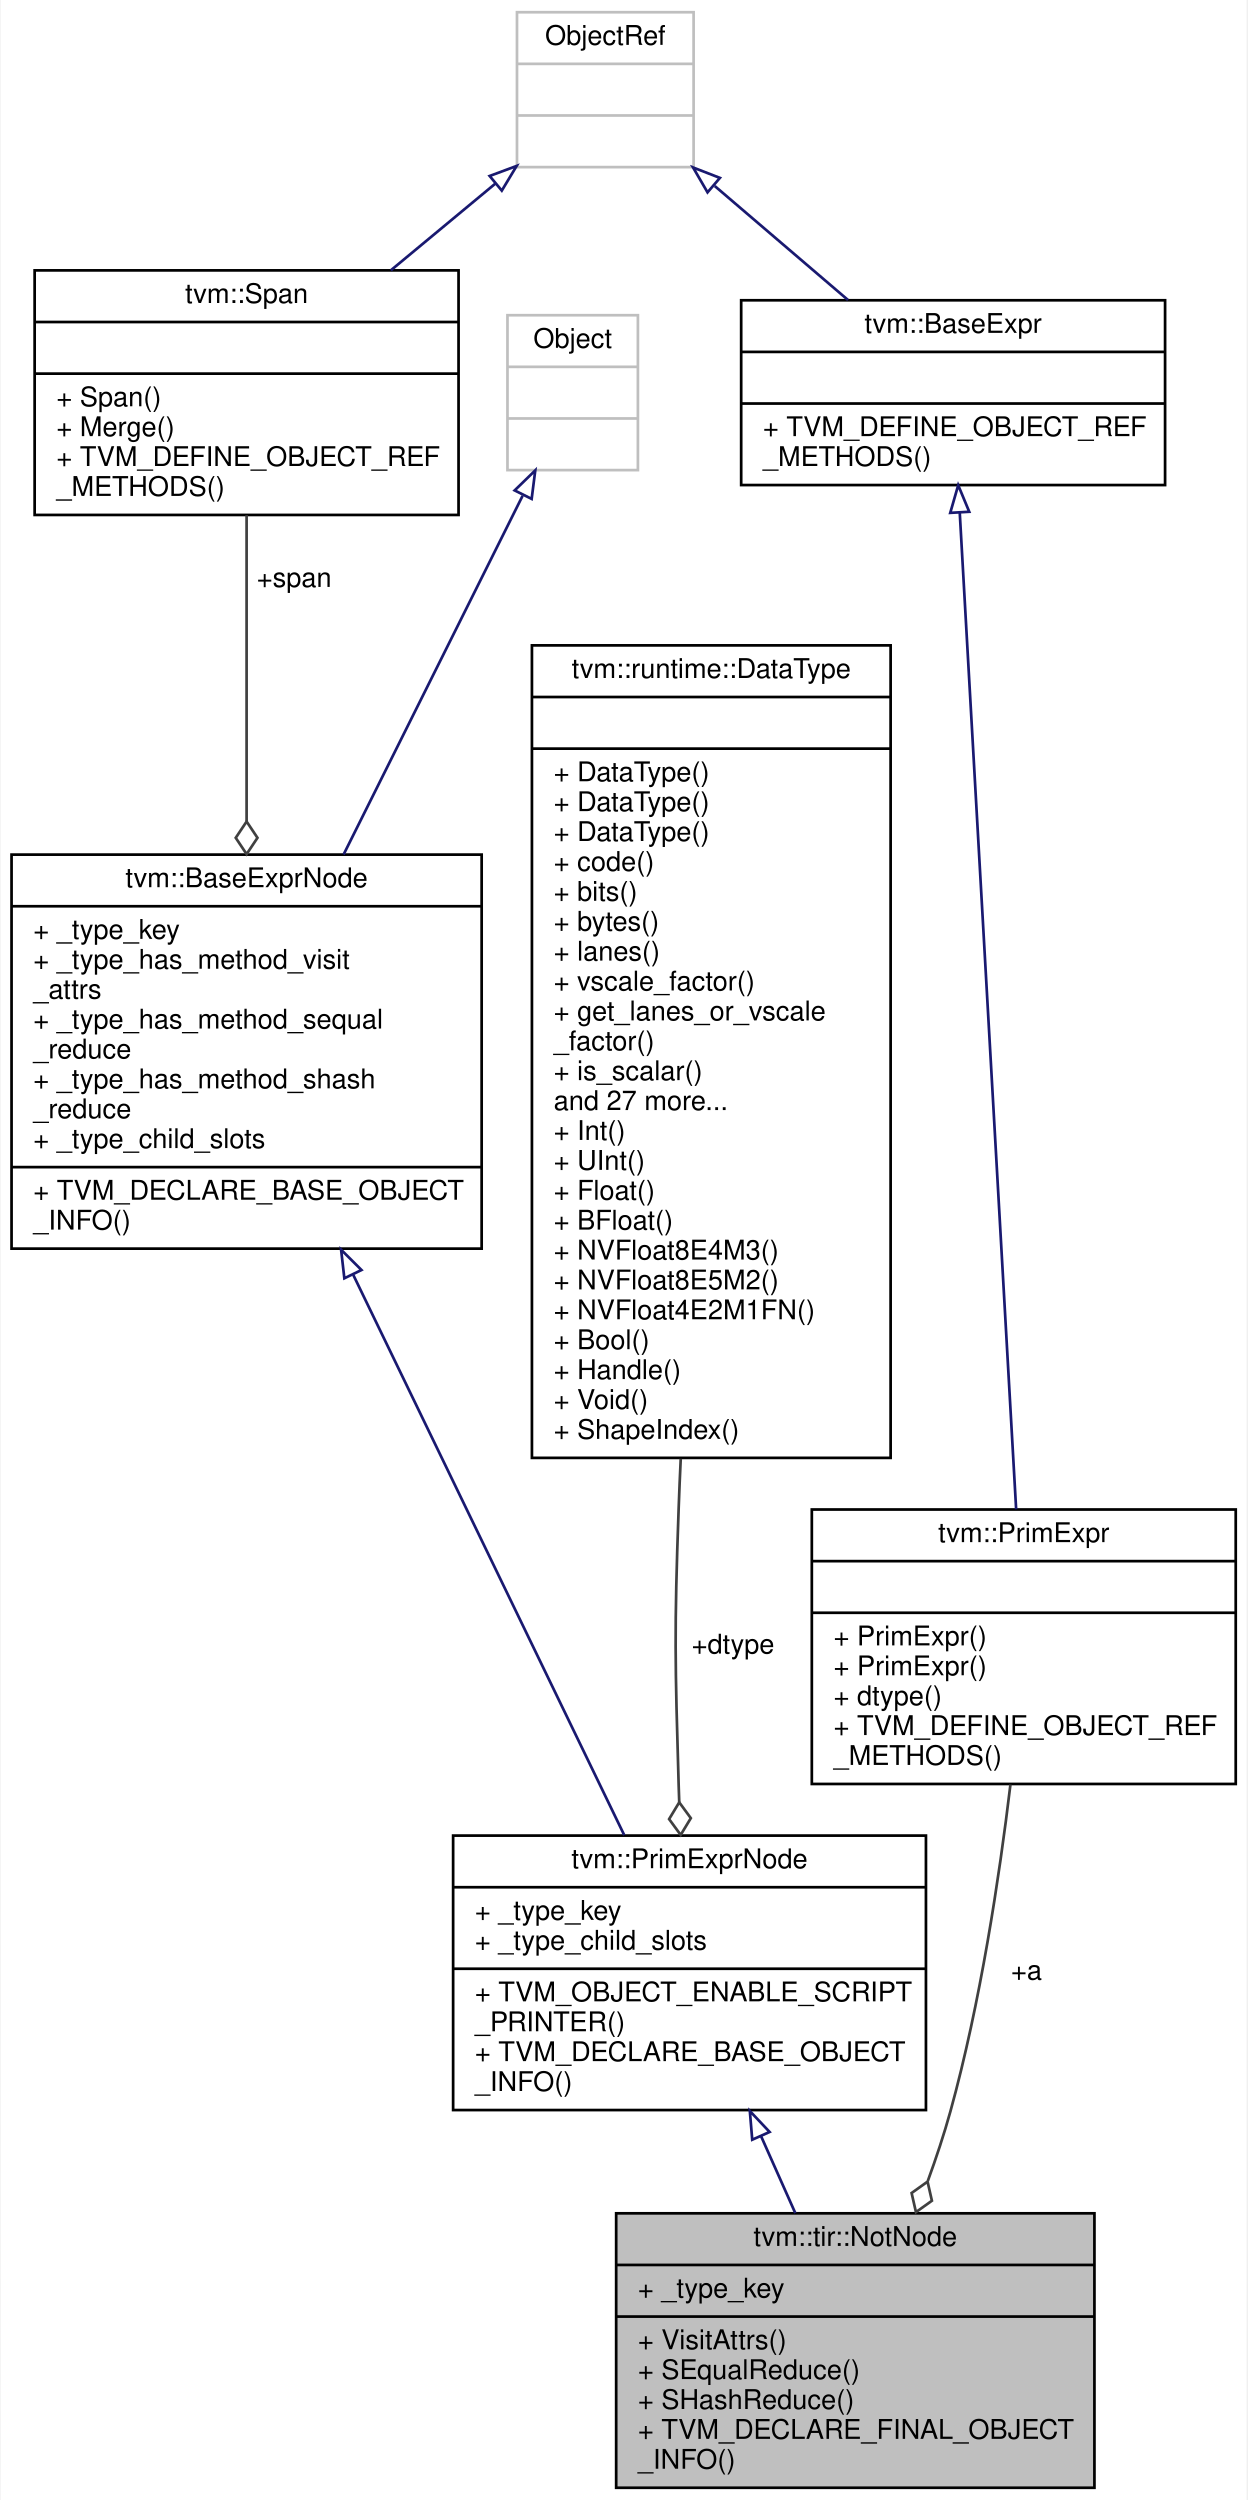
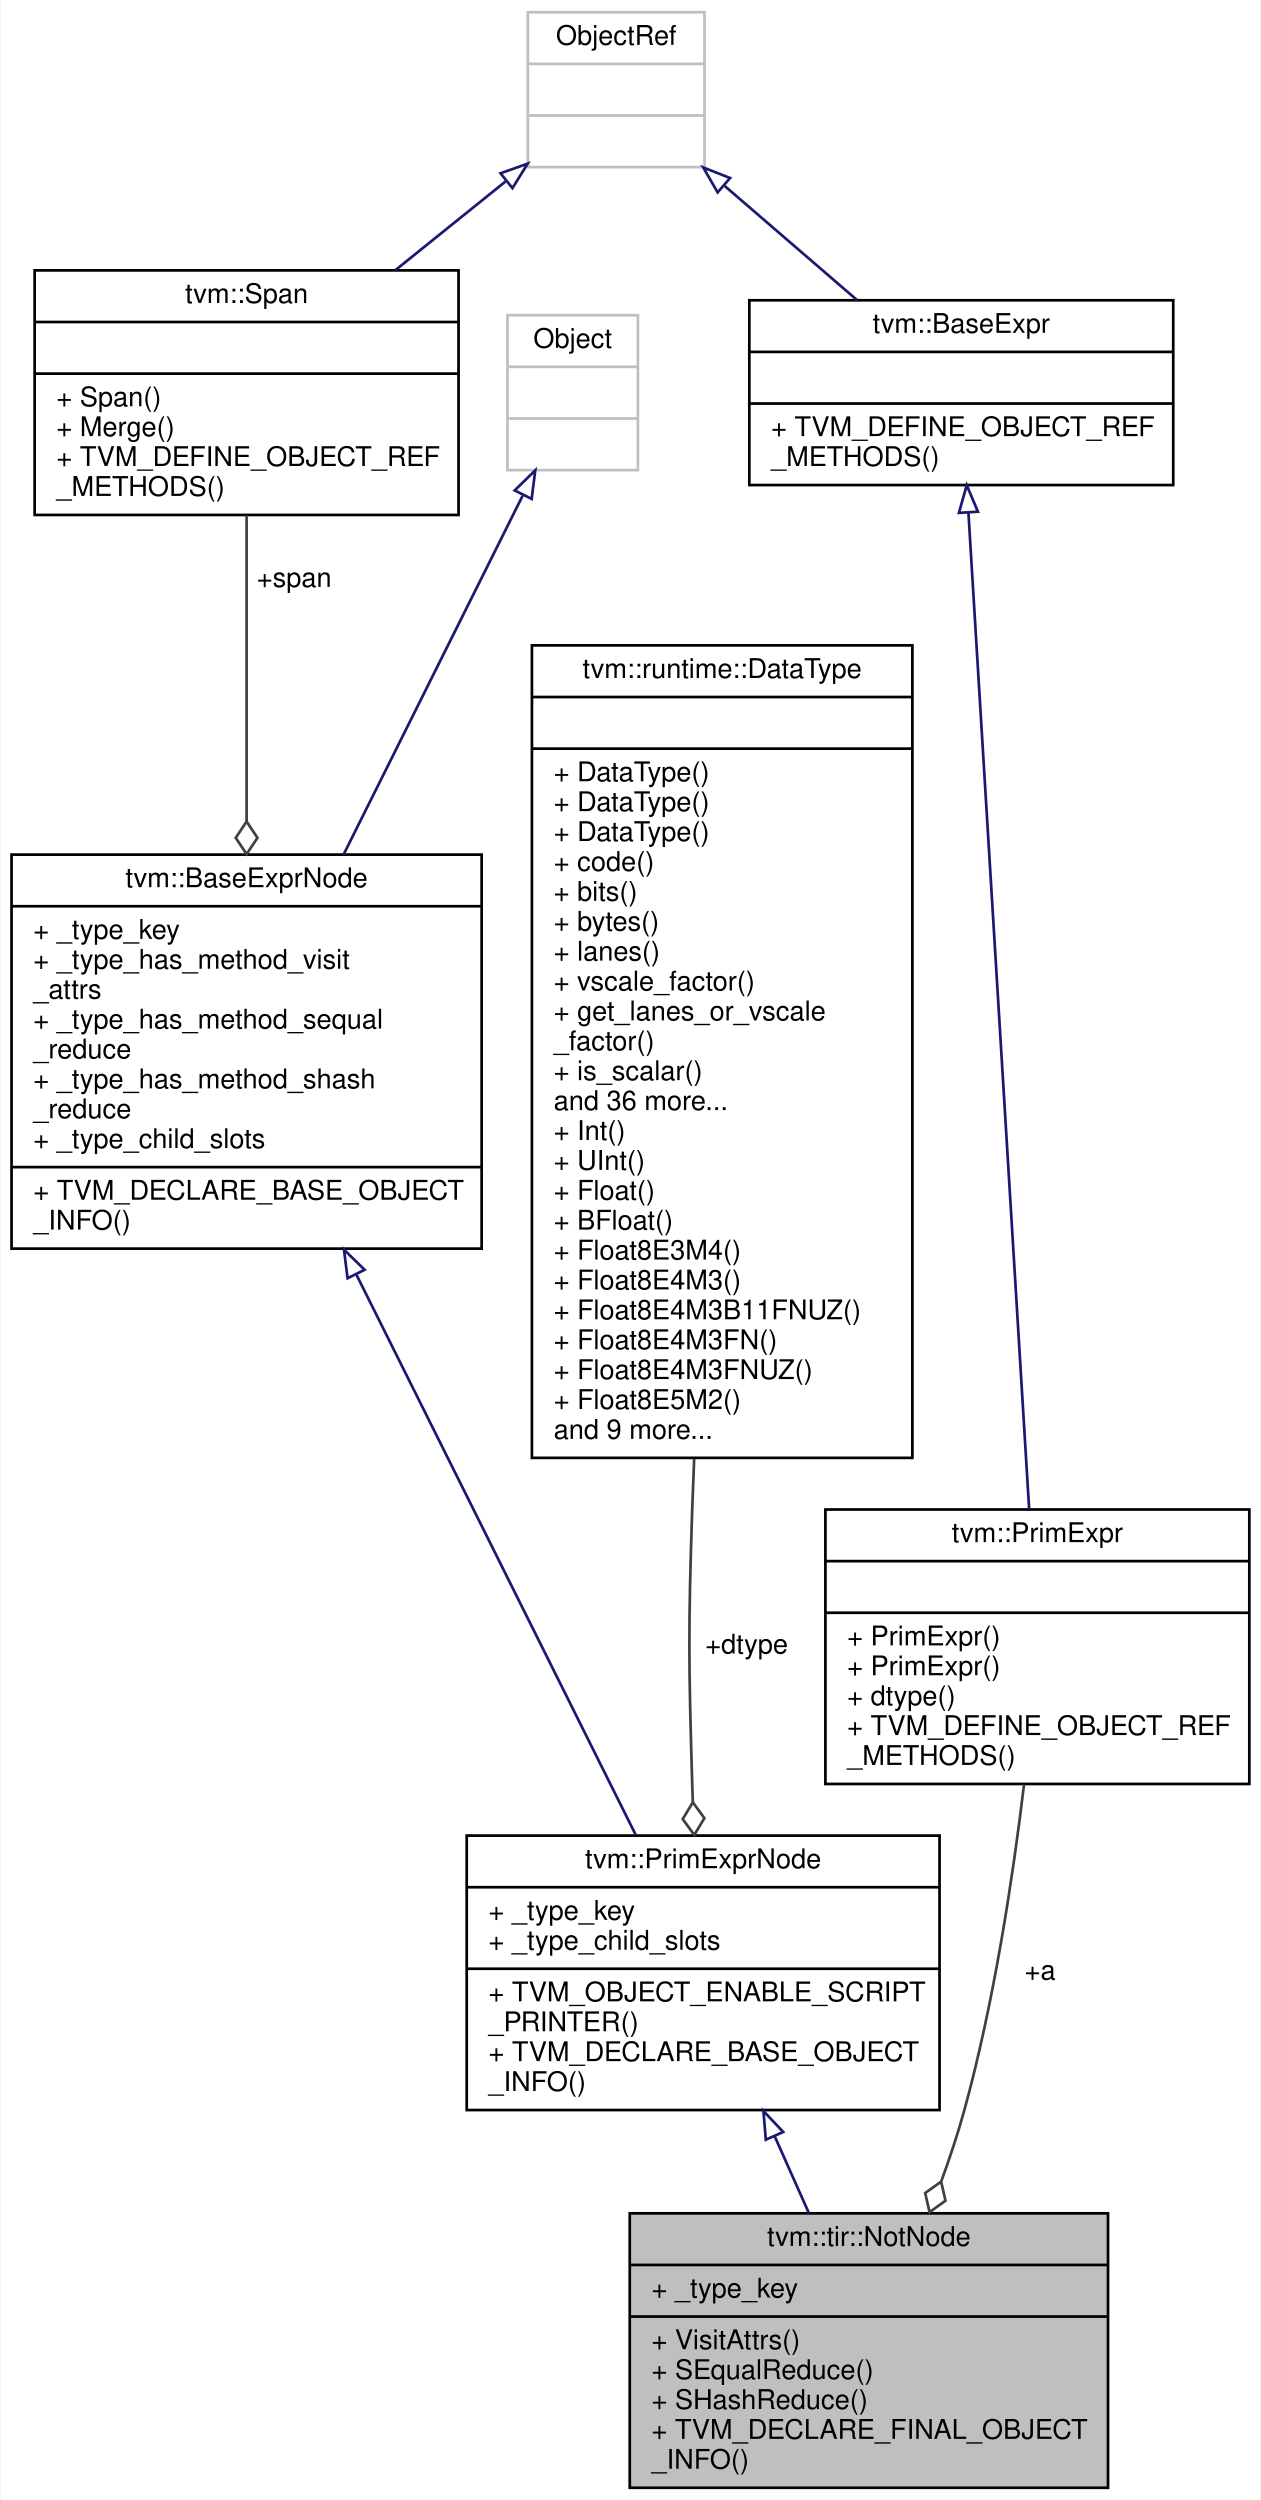
- <svg xmlns="http://www.w3.org/2000/svg" xmlns:xlink="http://www.w3.org/1999/xlink" width="459pt" height="920pt" viewBox="0.00 0.00 458.50 920.00">
+ <svg xmlns="http://www.w3.org/2000/svg" xmlns:xlink="http://www.w3.org/1999/xlink" width="464pt" height="920pt" viewBox="0.00 0.00 463.50 920.00">
  <g id="graph0" class="graph" transform="scale(1 1) rotate(0) translate(4 916)">
-     <polygon fill="white" stroke="transparent" points="-4,4 -4,-916 454.5,-916 454.5,4 -4,4" />
+     <polygon fill="white" stroke="transparent" points="-4,4 -4,-916 459.5,-916 459.5,4 -4,4" />
    <g id="node1" class="node">
      <g id="a_node1">
        <a xlink:title="!a">
-           <polygon fill="#bfbfbf" stroke="black" points="222.5,-0.5 222.5,-101.5 398.5,-101.5 398.5,-0.5 222.5,-0.5" />
-           <text text-anchor="middle" x="310.5" y="-89.5" font-family="Helvetica,sans-Serif" font-size="10.00">tvm::tir::NotNode</text>
-           <polyline fill="none" stroke="black" points="222.5,-82.5 398.5,-82.5 " />
-           <text text-anchor="start" x="230.5" y="-70.5" font-family="Helvetica,sans-Serif" font-size="10.00">+ _type_key</text>
-           <polyline fill="none" stroke="black" points="222.5,-63.5 398.5,-63.5 " />
-           <text text-anchor="start" x="230.5" y="-51.5" font-family="Helvetica,sans-Serif" font-size="10.00">+ VisitAttrs()</text>
-           <text text-anchor="start" x="230.5" y="-40.5" font-family="Helvetica,sans-Serif" font-size="10.00">+ SEqualReduce()</text>
-           <text text-anchor="start" x="230.5" y="-29.5" font-family="Helvetica,sans-Serif" font-size="10.00">+ SHashReduce()</text>
-           <text text-anchor="start" x="230.5" y="-18.5" font-family="Helvetica,sans-Serif" font-size="10.00">+ TVM_DECLARE_FINAL_OBJECT</text>
-           <text text-anchor="start" x="230.5" y="-7.5" font-family="Helvetica,sans-Serif" font-size="10.00">_INFO()</text>
+           <polygon fill="#bfbfbf" stroke="black" points="227.5,-0.5 227.5,-101.5 403.5,-101.5 403.5,-0.5 227.5,-0.5" />
+           <text text-anchor="middle" x="315.5" y="-89.5" font-family="Helvetica,sans-Serif" font-size="10.00">tvm::tir::NotNode</text>
+           <polyline fill="none" stroke="black" points="227.5,-82.5 403.5,-82.5 " />
+           <text text-anchor="start" x="235.5" y="-70.5" font-family="Helvetica,sans-Serif" font-size="10.00">+ _type_key</text>
+           <polyline fill="none" stroke="black" points="227.5,-63.5 403.5,-63.5 " />
+           <text text-anchor="start" x="235.5" y="-51.5" font-family="Helvetica,sans-Serif" font-size="10.00">+ VisitAttrs()</text>
+           <text text-anchor="start" x="235.5" y="-40.5" font-family="Helvetica,sans-Serif" font-size="10.00">+ SEqualReduce()</text>
+           <text text-anchor="start" x="235.5" y="-29.5" font-family="Helvetica,sans-Serif" font-size="10.00">+ SHashReduce()</text>
+           <text text-anchor="start" x="235.5" y="-18.5" font-family="Helvetica,sans-Serif" font-size="10.00">+ TVM_DECLARE_FINAL_OBJECT</text>
+           <text text-anchor="start" x="235.5" y="-7.5" font-family="Helvetica,sans-Serif" font-size="10.00">_INFO()</text>
        </a>
      </g>
    </g>
    <g id="node2" class="node">
      <g id="a_node2">
        <a xlink:href="classtvm_1_1PrimExprNode.html" target="_top" xlink:title="Base node of all primitive expressions.">
-           <polygon fill="white" stroke="black" points="162.5,-139.5 162.5,-240.5 336.5,-240.5 336.5,-139.5 162.5,-139.5" />
-           <text text-anchor="middle" x="249.5" y="-228.5" font-family="Helvetica,sans-Serif" font-size="10.00">tvm::PrimExprNode</text>
-           <polyline fill="none" stroke="black" points="162.5,-221.5 336.5,-221.5 " />
-           <text text-anchor="start" x="170.5" y="-209.5" font-family="Helvetica,sans-Serif" font-size="10.00">+ _type_key</text>
-           <text text-anchor="start" x="170.5" y="-198.5" font-family="Helvetica,sans-Serif" font-size="10.00">+ _type_child_slots</text>
-           <polyline fill="none" stroke="black" points="162.5,-191.5 336.5,-191.5 " />
-           <text text-anchor="start" x="170.5" y="-179.5" font-family="Helvetica,sans-Serif" font-size="10.00">+ TVM_OBJECT_ENABLE_SCRIPT</text>
-           <text text-anchor="start" x="170.5" y="-168.5" font-family="Helvetica,sans-Serif" font-size="10.00">_PRINTER()</text>
-           <text text-anchor="start" x="170.5" y="-157.5" font-family="Helvetica,sans-Serif" font-size="10.00">+ TVM_DECLARE_BASE_OBJECT</text>
-           <text text-anchor="start" x="170.5" y="-146.5" font-family="Helvetica,sans-Serif" font-size="10.00">_INFO()</text>
+           <polygon fill="white" stroke="black" points="167.5,-139.5 167.5,-240.5 341.5,-240.5 341.5,-139.5 167.5,-139.5" />
+           <text text-anchor="middle" x="254.5" y="-228.5" font-family="Helvetica,sans-Serif" font-size="10.00">tvm::PrimExprNode</text>
+           <polyline fill="none" stroke="black" points="167.5,-221.5 341.5,-221.5 " />
+           <text text-anchor="start" x="175.5" y="-209.5" font-family="Helvetica,sans-Serif" font-size="10.00">+ _type_key</text>
+           <text text-anchor="start" x="175.5" y="-198.5" font-family="Helvetica,sans-Serif" font-size="10.00">+ _type_child_slots</text>
+           <polyline fill="none" stroke="black" points="167.5,-191.5 341.5,-191.5 " />
+           <text text-anchor="start" x="175.5" y="-179.5" font-family="Helvetica,sans-Serif" font-size="10.00">+ TVM_OBJECT_ENABLE_SCRIPT</text>
+           <text text-anchor="start" x="175.5" y="-168.5" font-family="Helvetica,sans-Serif" font-size="10.00">_PRINTER()</text>
+           <text text-anchor="start" x="175.5" y="-157.5" font-family="Helvetica,sans-Serif" font-size="10.00">+ TVM_DECLARE_BASE_OBJECT</text>
+           <text text-anchor="start" x="175.5" y="-146.5" font-family="Helvetica,sans-Serif" font-size="10.00">_INFO()</text>
        </a>
      </g>
    </g>
    <g id="edge1" class="edge">
-       <path fill="none" stroke="midnightblue" d="M275.84,-129.84C280.04,-120.42 284.34,-110.75 288.42,-101.58" />
-       <polygon fill="none" stroke="midnightblue" points="272.57,-128.59 271.69,-139.15 278.96,-131.44 272.57,-128.59" />
+       <path fill="none" stroke="midnightblue" d="M280.84,-129.84C285.04,-120.42 289.34,-110.75 293.42,-101.58" />
+       <polygon fill="none" stroke="midnightblue" points="277.57,-128.59 276.69,-139.15 283.96,-131.44 277.57,-128.59" />
    </g>
    <g id="node3" class="node">
      <g id="a_node3">
        <a xlink:href="classtvm_1_1BaseExprNode.html" target="_top" xlink:title="Base type of all the expressions.">
          <polygon fill="white" stroke="black" points="0,-456.5 0,-601.5 173,-601.5 173,-456.5 0,-456.5" />
          <text text-anchor="middle" x="86.5" y="-589.5" font-family="Helvetica,sans-Serif" font-size="10.00">tvm::BaseExprNode</text>
          <polyline fill="none" stroke="black" points="0,-582.5 173,-582.5 " />
          <text text-anchor="start" x="8" y="-570.5" font-family="Helvetica,sans-Serif" font-size="10.00">+ _type_key</text>
          <text text-anchor="start" x="8" y="-559.5" font-family="Helvetica,sans-Serif" font-size="10.00">+ _type_has_method_visit</text>
          <text text-anchor="start" x="8" y="-548.5" font-family="Helvetica,sans-Serif" font-size="10.00">_attrs</text>
          <text text-anchor="start" x="8" y="-537.5" font-family="Helvetica,sans-Serif" font-size="10.00">+ _type_has_method_sequal</text>
          <text text-anchor="start" x="8" y="-526.5" font-family="Helvetica,sans-Serif" font-size="10.00">_reduce</text>
          <text text-anchor="start" x="8" y="-515.5" font-family="Helvetica,sans-Serif" font-size="10.00">+ _type_has_method_shash</text>
          <text text-anchor="start" x="8" y="-504.5" font-family="Helvetica,sans-Serif" font-size="10.00">_reduce</text>
          <text text-anchor="start" x="8" y="-493.5" font-family="Helvetica,sans-Serif" font-size="10.00">+ _type_child_slots</text>
          <polyline fill="none" stroke="black" points="0,-486.5 173,-486.5 " />
          <text text-anchor="start" x="8" y="-474.5" font-family="Helvetica,sans-Serif" font-size="10.00">+ TVM_DECLARE_BASE_OBJECT</text>
          <text text-anchor="start" x="8" y="-463.5" font-family="Helvetica,sans-Serif" font-size="10.00">_INFO()</text>
        </a>
      </g>
    </g>
    <g id="edge2" class="edge">
-       <path fill="none" stroke="midnightblue" d="M125.77,-446.81C156.85,-382.56 199.25,-294.9 225.47,-240.67" />
-       <polygon fill="none" stroke="midnightblue" points="122.47,-445.59 121.27,-456.12 128.77,-448.64 122.47,-445.59" />
+       <path fill="none" stroke="midnightblue" d="M126.97,-446.81C159,-382.56 202.7,-294.9 229.74,-240.67" />
+       <polygon fill="none" stroke="midnightblue" points="123.66,-445.61 122.33,-456.12 129.93,-448.73 123.66,-445.61" />
    </g>
    <g id="node4" class="node">
      <g id="a_node4">
        <a xlink:title=" ">
          <polygon fill="white" stroke="#bfbfbf" points="182.5,-743 182.5,-800 230.5,-800 230.5,-743 182.5,-743" />
          <text text-anchor="middle" x="206.5" y="-788" font-family="Helvetica,sans-Serif" font-size="10.00">Object</text>
          <polyline fill="none" stroke="#bfbfbf" points="182.5,-781 230.5,-781 " />
          <text text-anchor="middle" x="206.5" y="-769" font-family="Helvetica,sans-Serif" font-size="10.00"> </text>
          <polyline fill="none" stroke="#bfbfbf" points="182.5,-762 230.5,-762 " />
          <text text-anchor="middle" x="206.5" y="-750" font-family="Helvetica,sans-Serif" font-size="10.00"> </text>
        </a>
      </g>
    </g>
    <g id="edge3" class="edge">
      <path fill="none" stroke="midnightblue" d="M188.06,-733.54C170.58,-698.51 143.84,-644.92 122.19,-601.53" />
      <polygon fill="none" stroke="midnightblue" points="185.14,-735.53 192.73,-742.91 191.4,-732.4 185.14,-735.53" />
    </g>
    <g id="node5" class="node">
      <g id="a_node5">
        <a xlink:href="classtvm_1_1Span.html" target="_top" xlink:title=" ">
          <polygon fill="white" stroke="black" points="8.5,-726.5 8.5,-816.5 164.5,-816.5 164.5,-726.5 8.5,-726.5" />
          <text text-anchor="middle" x="86.5" y="-804.5" font-family="Helvetica,sans-Serif" font-size="10.00">tvm::Span</text>
          <polyline fill="none" stroke="black" points="8.5,-797.5 164.5,-797.5 " />
          <text text-anchor="middle" x="86.5" y="-785.5" font-family="Helvetica,sans-Serif" font-size="10.00"> </text>
          <polyline fill="none" stroke="black" points="8.5,-778.5 164.5,-778.5 " />
          <text text-anchor="start" x="16.5" y="-766.5" font-family="Helvetica,sans-Serif" font-size="10.00">+ Span()</text>
          <text text-anchor="start" x="16.5" y="-755.5" font-family="Helvetica,sans-Serif" font-size="10.00">+ Merge()</text>
          <text text-anchor="start" x="16.5" y="-744.5" font-family="Helvetica,sans-Serif" font-size="10.00">+ TVM_DEFINE_OBJECT_REF</text>
          <text text-anchor="start" x="16.5" y="-733.5" font-family="Helvetica,sans-Serif" font-size="10.00">_METHODS()</text>
        </a>
      </g>
    </g>
    <g id="edge4" class="edge">
      <path fill="none" stroke="#404040" d="M86.5,-726.39C86.5,-694.94 86.5,-651.69 86.5,-613.78" />
      <polygon fill="none" stroke="#404040" points="86.5,-613.68 82.5,-607.68 86.5,-601.68 90.5,-607.68 86.5,-613.68" />
      <text text-anchor="middle" x="104" y="-700" font-family="Helvetica,sans-Serif" font-size="10.00"> +span</text>
    </g>
    <g id="node6" class="node">
      <g id="a_node6">
        <a xlink:title=" ">
-           <polygon fill="white" stroke="#bfbfbf" points="186,-854.5 186,-911.5 251,-911.5 251,-854.5 186,-854.5" />
-           <text text-anchor="middle" x="218.5" y="-899.5" font-family="Helvetica,sans-Serif" font-size="10.00">ObjectRef</text>
-           <polyline fill="none" stroke="#bfbfbf" points="186,-892.5 251,-892.5 " />
-           <text text-anchor="middle" x="218.5" y="-880.5" font-family="Helvetica,sans-Serif" font-size="10.00"> </text>
-           <polyline fill="none" stroke="#bfbfbf" points="186,-873.5 251,-873.5 " />
-           <text text-anchor="middle" x="218.5" y="-861.5" font-family="Helvetica,sans-Serif" font-size="10.00"> </text>
+           <polygon fill="white" stroke="#bfbfbf" points="190,-854.5 190,-911.5 255,-911.5 255,-854.5 190,-854.5" />
+           <text text-anchor="middle" x="222.5" y="-899.5" font-family="Helvetica,sans-Serif" font-size="10.00">ObjectRef</text>
+           <polyline fill="none" stroke="#bfbfbf" points="190,-892.5 255,-892.5 " />
+           <text text-anchor="middle" x="222.5" y="-880.5" font-family="Helvetica,sans-Serif" font-size="10.00"> </text>
+           <polyline fill="none" stroke="#bfbfbf" points="190,-873.5 255,-873.5 " />
+           <text text-anchor="middle" x="222.5" y="-861.5" font-family="Helvetica,sans-Serif" font-size="10.00"> </text>
        </a>
      </g>
    </g>
    <g id="edge5" class="edge">
-       <path fill="none" stroke="midnightblue" d="M178.1,-848.49C165.94,-838.4 152.41,-827.17 139.56,-816.51" />
-       <polygon fill="none" stroke="midnightblue" points="175.94,-851.24 185.87,-854.93 180.41,-845.85 175.94,-851.24" />
+       <path fill="none" stroke="midnightblue" d="M181.82,-849.25C169.12,-839.02 154.89,-827.57 141.38,-816.69" />
+       <polygon fill="none" stroke="midnightblue" points="179.94,-852.23 189.92,-855.77 184.33,-846.77 179.94,-852.23" />
    </g>
    <g id="node9" class="node">
      <g id="a_node9">
        <a xlink:href="classtvm_1_1BaseExpr.html" target="_top" xlink:title="Managed reference to BaseExprNode.">
-           <polygon fill="white" stroke="black" points="268.5,-737.5 268.5,-805.5 424.5,-805.5 424.5,-737.5 268.5,-737.5" />
-           <text text-anchor="middle" x="346.5" y="-793.5" font-family="Helvetica,sans-Serif" font-size="10.00">tvm::BaseExpr</text>
-           <polyline fill="none" stroke="black" points="268.5,-786.5 424.5,-786.5 " />
-           <text text-anchor="middle" x="346.5" y="-774.5" font-family="Helvetica,sans-Serif" font-size="10.00"> </text>
-           <polyline fill="none" stroke="black" points="268.5,-767.5 424.5,-767.5 " />
-           <text text-anchor="start" x="276.5" y="-755.5" font-family="Helvetica,sans-Serif" font-size="10.00">+ TVM_DEFINE_OBJECT_REF</text>
-           <text text-anchor="start" x="276.5" y="-744.5" font-family="Helvetica,sans-Serif" font-size="10.00">_METHODS()</text>
+           <polygon fill="white" stroke="black" points="271.5,-737.5 271.5,-805.5 427.5,-805.5 427.5,-737.5 271.5,-737.5" />
+           <text text-anchor="middle" x="349.5" y="-793.5" font-family="Helvetica,sans-Serif" font-size="10.00">tvm::BaseExpr</text>
+           <polyline fill="none" stroke="black" points="271.5,-786.5 427.5,-786.5 " />
+           <text text-anchor="middle" x="349.5" y="-774.5" font-family="Helvetica,sans-Serif" font-size="10.00"> </text>
+           <polyline fill="none" stroke="black" points="271.5,-767.5 427.5,-767.5 " />
+           <text text-anchor="start" x="279.5" y="-755.5" font-family="Helvetica,sans-Serif" font-size="10.00">+ TVM_DEFINE_OBJECT_REF</text>
+           <text text-anchor="start" x="279.5" y="-744.5" font-family="Helvetica,sans-Serif" font-size="10.00">_METHODS()</text>
        </a>
      </g>
    </g>
    <g id="edge9" class="edge">
-       <path fill="none" stroke="midnightblue" d="M258.77,-847.55C274.43,-834.15 292.31,-818.86 307.82,-805.59" />
-       <polygon fill="none" stroke="midnightblue" points="256.12,-845.21 250.8,-854.37 260.67,-850.53 256.12,-845.21" />
+       <path fill="none" stroke="midnightblue" d="M262.45,-847.55C278,-834.15 295.74,-818.86 311.13,-805.59" />
+       <polygon fill="none" stroke="midnightblue" points="259.84,-845.19 254.55,-854.37 264.41,-850.49 259.84,-845.19" />
    </g>
    <g id="node7" class="node">
      <g id="a_node7">
        <a xlink:href="classtvm_1_1runtime_1_1DataType.html" target="_top" xlink:title="Runtime primitive data type.">
-           <polygon fill="white" stroke="black" points="191.5,-379.5 191.5,-678.5 323.5,-678.5 323.5,-379.5 191.5,-379.5" />
-           <text text-anchor="middle" x="257.5" y="-666.5" font-family="Helvetica,sans-Serif" font-size="10.00">tvm::runtime::DataType</text>
-           <polyline fill="none" stroke="black" points="191.5,-659.5 323.5,-659.5 " />
-           <text text-anchor="middle" x="257.5" y="-647.5" font-family="Helvetica,sans-Serif" font-size="10.00"> </text>
-           <polyline fill="none" stroke="black" points="191.5,-640.5 323.5,-640.5 " />
+           <polygon fill="white" stroke="black" points="191.5,-379.5 191.5,-678.5 331.5,-678.5 331.5,-379.5 191.5,-379.5" />
+           <text text-anchor="middle" x="261.5" y="-666.5" font-family="Helvetica,sans-Serif" font-size="10.00">tvm::runtime::DataType</text>
+           <polyline fill="none" stroke="black" points="191.5,-659.5 331.5,-659.5 " />
+           <text text-anchor="middle" x="261.5" y="-647.5" font-family="Helvetica,sans-Serif" font-size="10.00"> </text>
+           <polyline fill="none" stroke="black" points="191.5,-640.5 331.5,-640.5 " />
          <text text-anchor="start" x="199.5" y="-628.5" font-family="Helvetica,sans-Serif" font-size="10.00">+ DataType()</text>
          <text text-anchor="start" x="199.5" y="-617.5" font-family="Helvetica,sans-Serif" font-size="10.00">+ DataType()</text>
          <text text-anchor="start" x="199.5" y="-606.5" font-family="Helvetica,sans-Serif" font-size="10.00">+ DataType()</text>
          <text text-anchor="start" x="199.5" y="-595.5" font-family="Helvetica,sans-Serif" font-size="10.00">+ code()</text>
          <text text-anchor="start" x="199.5" y="-584.5" font-family="Helvetica,sans-Serif" font-size="10.00">+ bits()</text>
          <text text-anchor="start" x="199.5" y="-573.5" font-family="Helvetica,sans-Serif" font-size="10.00">+ bytes()</text>
          <text text-anchor="start" x="199.5" y="-562.5" font-family="Helvetica,sans-Serif" font-size="10.00">+ lanes()</text>
          <text text-anchor="start" x="199.5" y="-551.5" font-family="Helvetica,sans-Serif" font-size="10.00">+ vscale_factor()</text>
          <text text-anchor="start" x="199.5" y="-540.5" font-family="Helvetica,sans-Serif" font-size="10.00">+ get_lanes_or_vscale</text>
          <text text-anchor="start" x="199.5" y="-529.5" font-family="Helvetica,sans-Serif" font-size="10.00">_factor()</text>
          <text text-anchor="start" x="199.5" y="-518.5" font-family="Helvetica,sans-Serif" font-size="10.00">+ is_scalar()</text>
-           <text text-anchor="start" x="199.5" y="-507.5" font-family="Helvetica,sans-Serif" font-size="10.00">and 27 more...</text>
+           <text text-anchor="start" x="199.5" y="-507.5" font-family="Helvetica,sans-Serif" font-size="10.00">and 36 more...</text>
          <text text-anchor="start" x="199.5" y="-496.5" font-family="Helvetica,sans-Serif" font-size="10.00">+ Int()</text>
          <text text-anchor="start" x="199.5" y="-485.5" font-family="Helvetica,sans-Serif" font-size="10.00">+ UInt()</text>
          <text text-anchor="start" x="199.5" y="-474.5" font-family="Helvetica,sans-Serif" font-size="10.00">+ Float()</text>
          <text text-anchor="start" x="199.5" y="-463.5" font-family="Helvetica,sans-Serif" font-size="10.00">+ BFloat()</text>
-           <text text-anchor="start" x="199.5" y="-452.5" font-family="Helvetica,sans-Serif" font-size="10.00">+ NVFloat8E4M3()</text>
-           <text text-anchor="start" x="199.5" y="-441.5" font-family="Helvetica,sans-Serif" font-size="10.00">+ NVFloat8E5M2()</text>
-           <text text-anchor="start" x="199.5" y="-430.5" font-family="Helvetica,sans-Serif" font-size="10.00">+ NVFloat4E2M1FN()</text>
-           <text text-anchor="start" x="199.5" y="-419.5" font-family="Helvetica,sans-Serif" font-size="10.00">+ Bool()</text>
-           <text text-anchor="start" x="199.5" y="-408.5" font-family="Helvetica,sans-Serif" font-size="10.00">+ Handle()</text>
-           <text text-anchor="start" x="199.5" y="-397.5" font-family="Helvetica,sans-Serif" font-size="10.00">+ Void()</text>
-           <text text-anchor="start" x="199.5" y="-386.5" font-family="Helvetica,sans-Serif" font-size="10.00">+ ShapeIndex()</text>
+           <text text-anchor="start" x="199.5" y="-452.5" font-family="Helvetica,sans-Serif" font-size="10.00">+ Float8E3M4()</text>
+           <text text-anchor="start" x="199.5" y="-441.5" font-family="Helvetica,sans-Serif" font-size="10.00">+ Float8E4M3()</text>
+           <text text-anchor="start" x="199.5" y="-430.5" font-family="Helvetica,sans-Serif" font-size="10.00">+ Float8E4M3B11FNUZ()</text>
+           <text text-anchor="start" x="199.5" y="-419.5" font-family="Helvetica,sans-Serif" font-size="10.00">+ Float8E4M3FN()</text>
+           <text text-anchor="start" x="199.5" y="-408.5" font-family="Helvetica,sans-Serif" font-size="10.00">+ Float8E4M3FNUZ()</text>
+           <text text-anchor="start" x="199.5" y="-397.5" font-family="Helvetica,sans-Serif" font-size="10.00">+ Float8E5M2()</text>
+           <text text-anchor="start" x="199.5" y="-386.5" font-family="Helvetica,sans-Serif" font-size="10.00">and 9 more...</text>
        </a>
      </g>
    </g>
    <g id="edge6" class="edge">
-       <path fill="none" stroke="#404040" d="M246.26,-379.16C245.97,-373.03 245.71,-366.96 245.5,-361 243.87,-315.7 244.17,-304.31 245.5,-259 245.56,-256.97 245.63,-254.9 245.71,-252.82" />
-       <polygon fill="none" stroke="#404040" points="245.71,-252.74 241.98,-246.57 246.24,-240.75 249.97,-246.92 245.71,-252.74" />
-       <text text-anchor="middle" x="265.5" y="-307.5" font-family="Helvetica,sans-Serif" font-size="10.00"> +dtype</text>
+       <path fill="none" stroke="#404040" d="M251.2,-379.16C250.93,-373.02 250.7,-366.95 250.5,-361 249.01,-315.69 249.17,-304.31 250.5,-259 250.56,-256.97 250.63,-254.9 250.71,-252.82" />
+       <polygon fill="none" stroke="#404040" points="250.71,-252.74 246.98,-246.57 251.24,-240.75 254.97,-246.92 250.71,-252.74" />
+       <text text-anchor="middle" x="270.5" y="-307.5" font-family="Helvetica,sans-Serif" font-size="10.00"> +dtype</text>
    </g>
    <g id="node8" class="node">
      <g id="a_node8">
        <a xlink:href="classtvm_1_1PrimExpr.html" target="_top" xlink:title="Reference to PrimExprNode.">
-           <polygon fill="white" stroke="black" points="294.5,-259.5 294.5,-360.5 450.5,-360.5 450.5,-259.5 294.5,-259.5" />
-           <text text-anchor="middle" x="372.5" y="-348.5" font-family="Helvetica,sans-Serif" font-size="10.00">tvm::PrimExpr</text>
-           <polyline fill="none" stroke="black" points="294.5,-341.5 450.5,-341.5 " />
-           <text text-anchor="middle" x="372.5" y="-329.5" font-family="Helvetica,sans-Serif" font-size="10.00"> </text>
-           <polyline fill="none" stroke="black" points="294.5,-322.5 450.5,-322.5 " />
-           <text text-anchor="start" x="302.5" y="-310.5" font-family="Helvetica,sans-Serif" font-size="10.00">+ PrimExpr()</text>
-           <text text-anchor="start" x="302.5" y="-299.5" font-family="Helvetica,sans-Serif" font-size="10.00">+ PrimExpr()</text>
-           <text text-anchor="start" x="302.5" y="-288.5" font-family="Helvetica,sans-Serif" font-size="10.00">+ dtype()</text>
-           <text text-anchor="start" x="302.5" y="-277.5" font-family="Helvetica,sans-Serif" font-size="10.00">+ TVM_DEFINE_OBJECT_REF</text>
-           <text text-anchor="start" x="302.5" y="-266.5" font-family="Helvetica,sans-Serif" font-size="10.00">_METHODS()</text>
+           <polygon fill="white" stroke="black" points="299.5,-259.5 299.5,-360.5 455.5,-360.5 455.5,-259.5 299.5,-259.5" />
+           <text text-anchor="middle" x="377.5" y="-348.5" font-family="Helvetica,sans-Serif" font-size="10.00">tvm::PrimExpr</text>
+           <polyline fill="none" stroke="black" points="299.5,-341.5 455.5,-341.5 " />
+           <text text-anchor="middle" x="377.5" y="-329.5" font-family="Helvetica,sans-Serif" font-size="10.00"> </text>
+           <polyline fill="none" stroke="black" points="299.5,-322.5 455.5,-322.5 " />
+           <text text-anchor="start" x="307.5" y="-310.5" font-family="Helvetica,sans-Serif" font-size="10.00">+ PrimExpr()</text>
+           <text text-anchor="start" x="307.5" y="-299.5" font-family="Helvetica,sans-Serif" font-size="10.00">+ PrimExpr()</text>
+           <text text-anchor="start" x="307.5" y="-288.5" font-family="Helvetica,sans-Serif" font-size="10.00">+ dtype()</text>
+           <text text-anchor="start" x="307.5" y="-277.5" font-family="Helvetica,sans-Serif" font-size="10.00">+ TVM_DEFINE_OBJECT_REF</text>
+           <text text-anchor="start" x="307.5" y="-266.5" font-family="Helvetica,sans-Serif" font-size="10.00">_METHODS()</text>
        </a>
      </g>
    </g>
    <g id="edge7" class="edge">
-       <path fill="none" stroke="#404040" d="M367.59,-259.27C363.49,-225.04 356.5,-178.75 345.5,-139 343.17,-130.59 340.28,-121.88 337.17,-113.37" />
-       <polygon fill="none" stroke="#404040" points="337.09,-113.16 331.22,-108.97 332.82,-101.94 338.69,-106.13 337.09,-113.16" />
-       <text text-anchor="middle" x="373.5" y="-187.5" font-family="Helvetica,sans-Serif" font-size="10.00"> +a</text>
+       <path fill="none" stroke="#404040" d="M372.59,-259.27C368.49,-225.04 361.5,-178.75 350.5,-139 348.17,-130.59 345.28,-121.88 342.17,-113.37" />
+       <polygon fill="none" stroke="#404040" points="342.09,-113.16 336.22,-108.97 337.82,-101.94 343.69,-106.13 342.09,-113.16" />
+       <text text-anchor="middle" x="378.5" y="-187.5" font-family="Helvetica,sans-Serif" font-size="10.00"> +a</text>
    </g>
    <g id="edge8" class="edge">
-       <path fill="none" stroke="midnightblue" d="M348.94,-727.31C353.79,-641.74 364.57,-451.15 369.69,-360.6" />
-       <polygon fill="none" stroke="midnightblue" points="345.44,-727.27 348.37,-737.45 352.43,-727.67 345.44,-727.27" />
+       <path fill="none" stroke="midnightblue" d="M352.13,-727.31C357.35,-641.74 368.96,-451.15 374.48,-360.6" />
+       <polygon fill="none" stroke="midnightblue" points="348.63,-727.26 351.51,-737.45 355.62,-727.69 348.63,-727.26" />
    </g>
  </g>
</svg>
